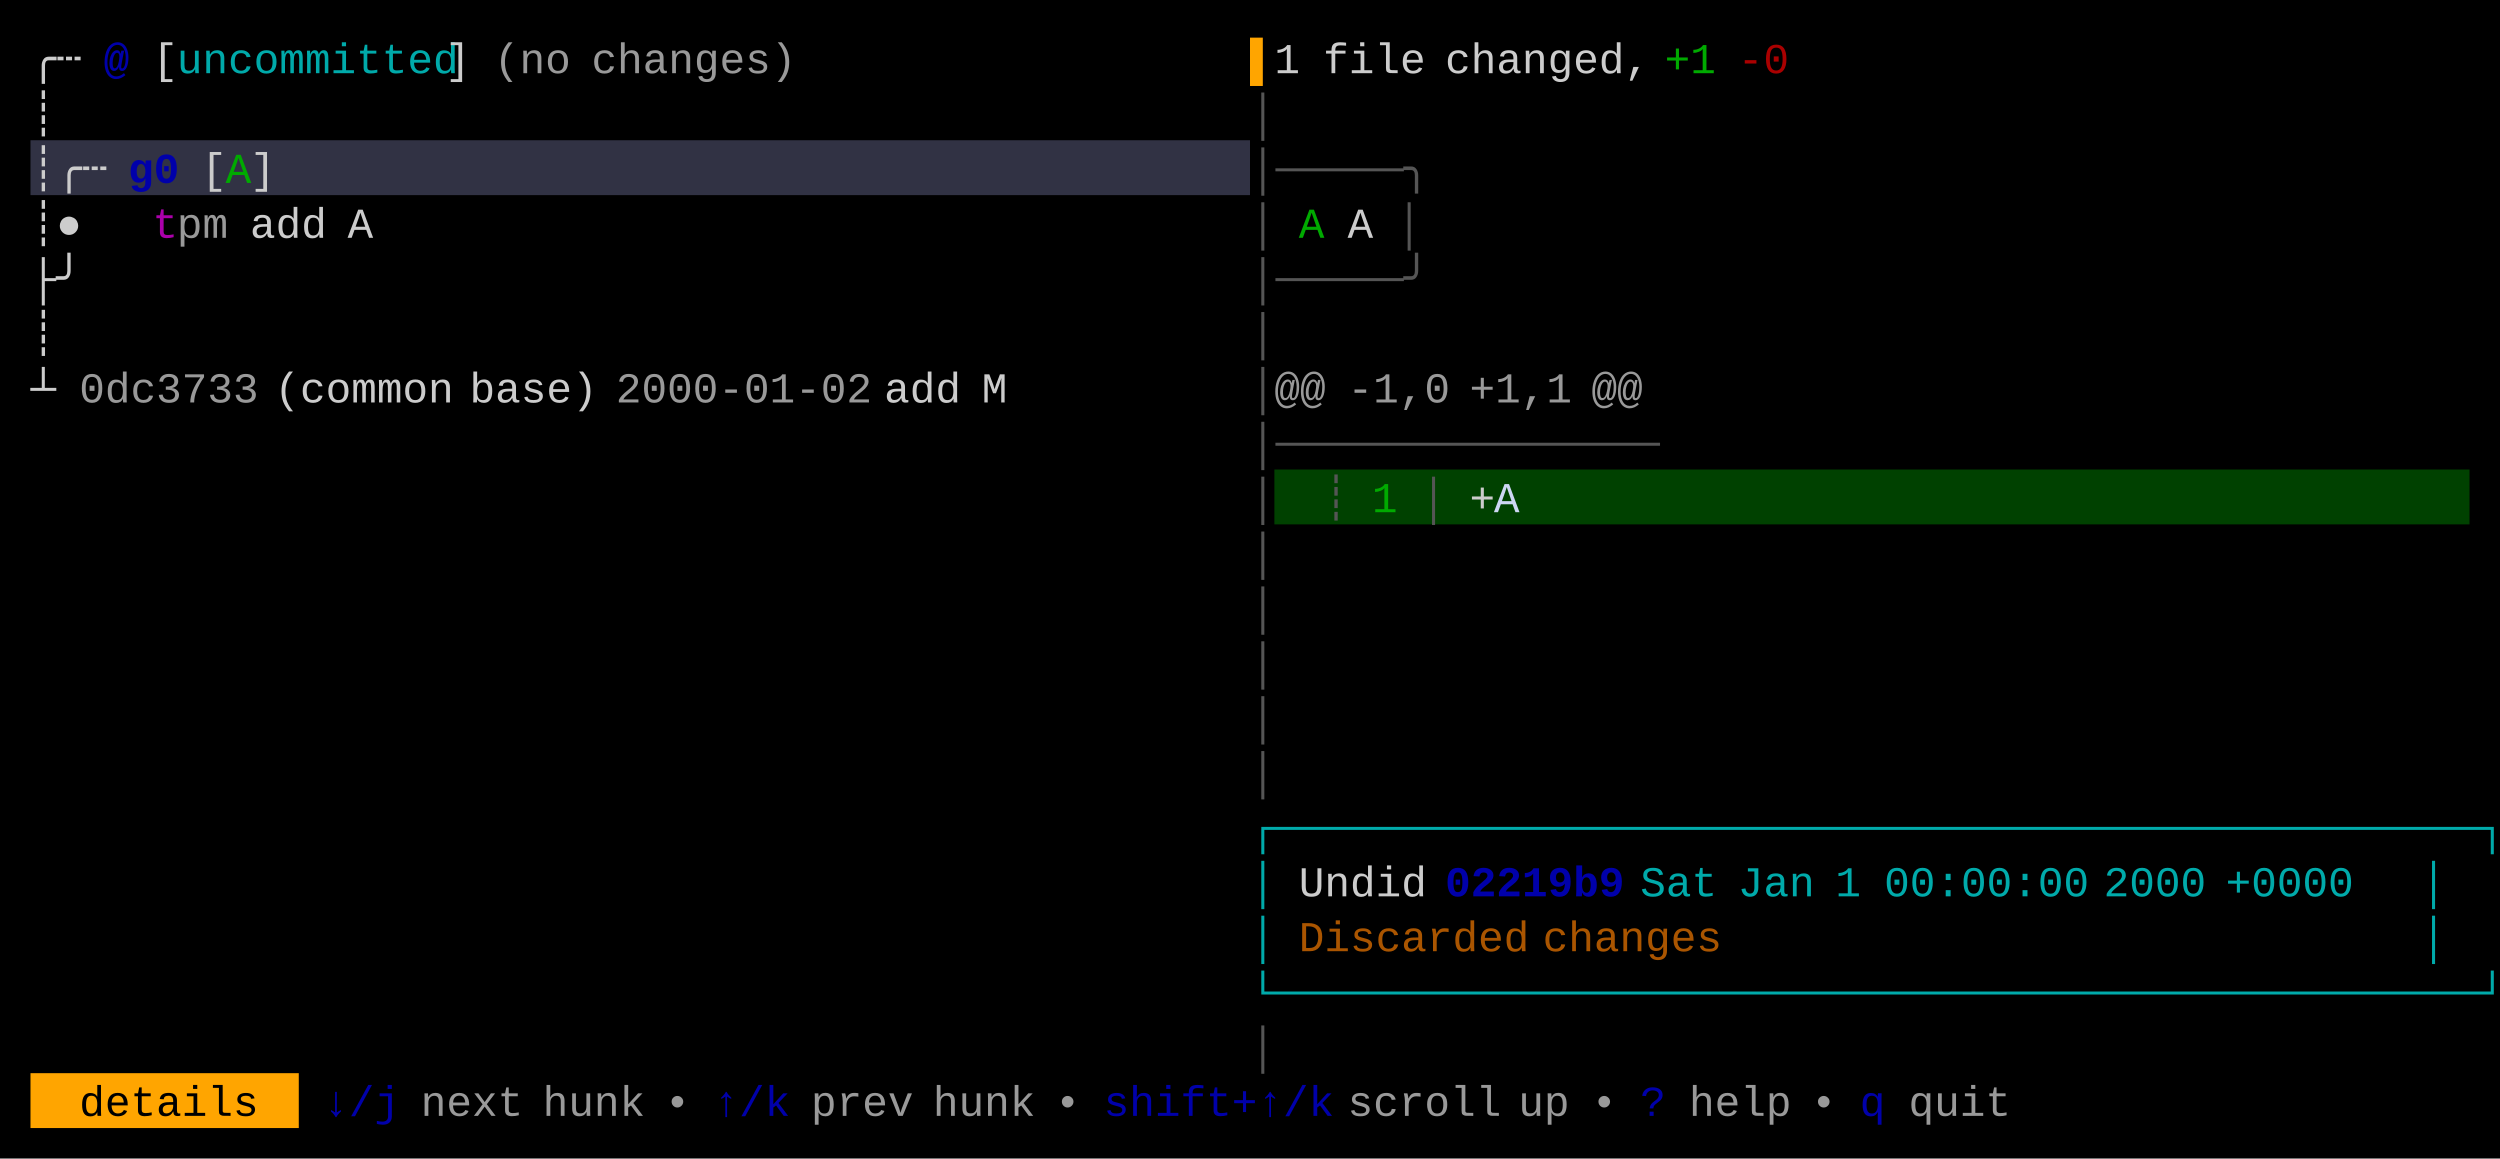
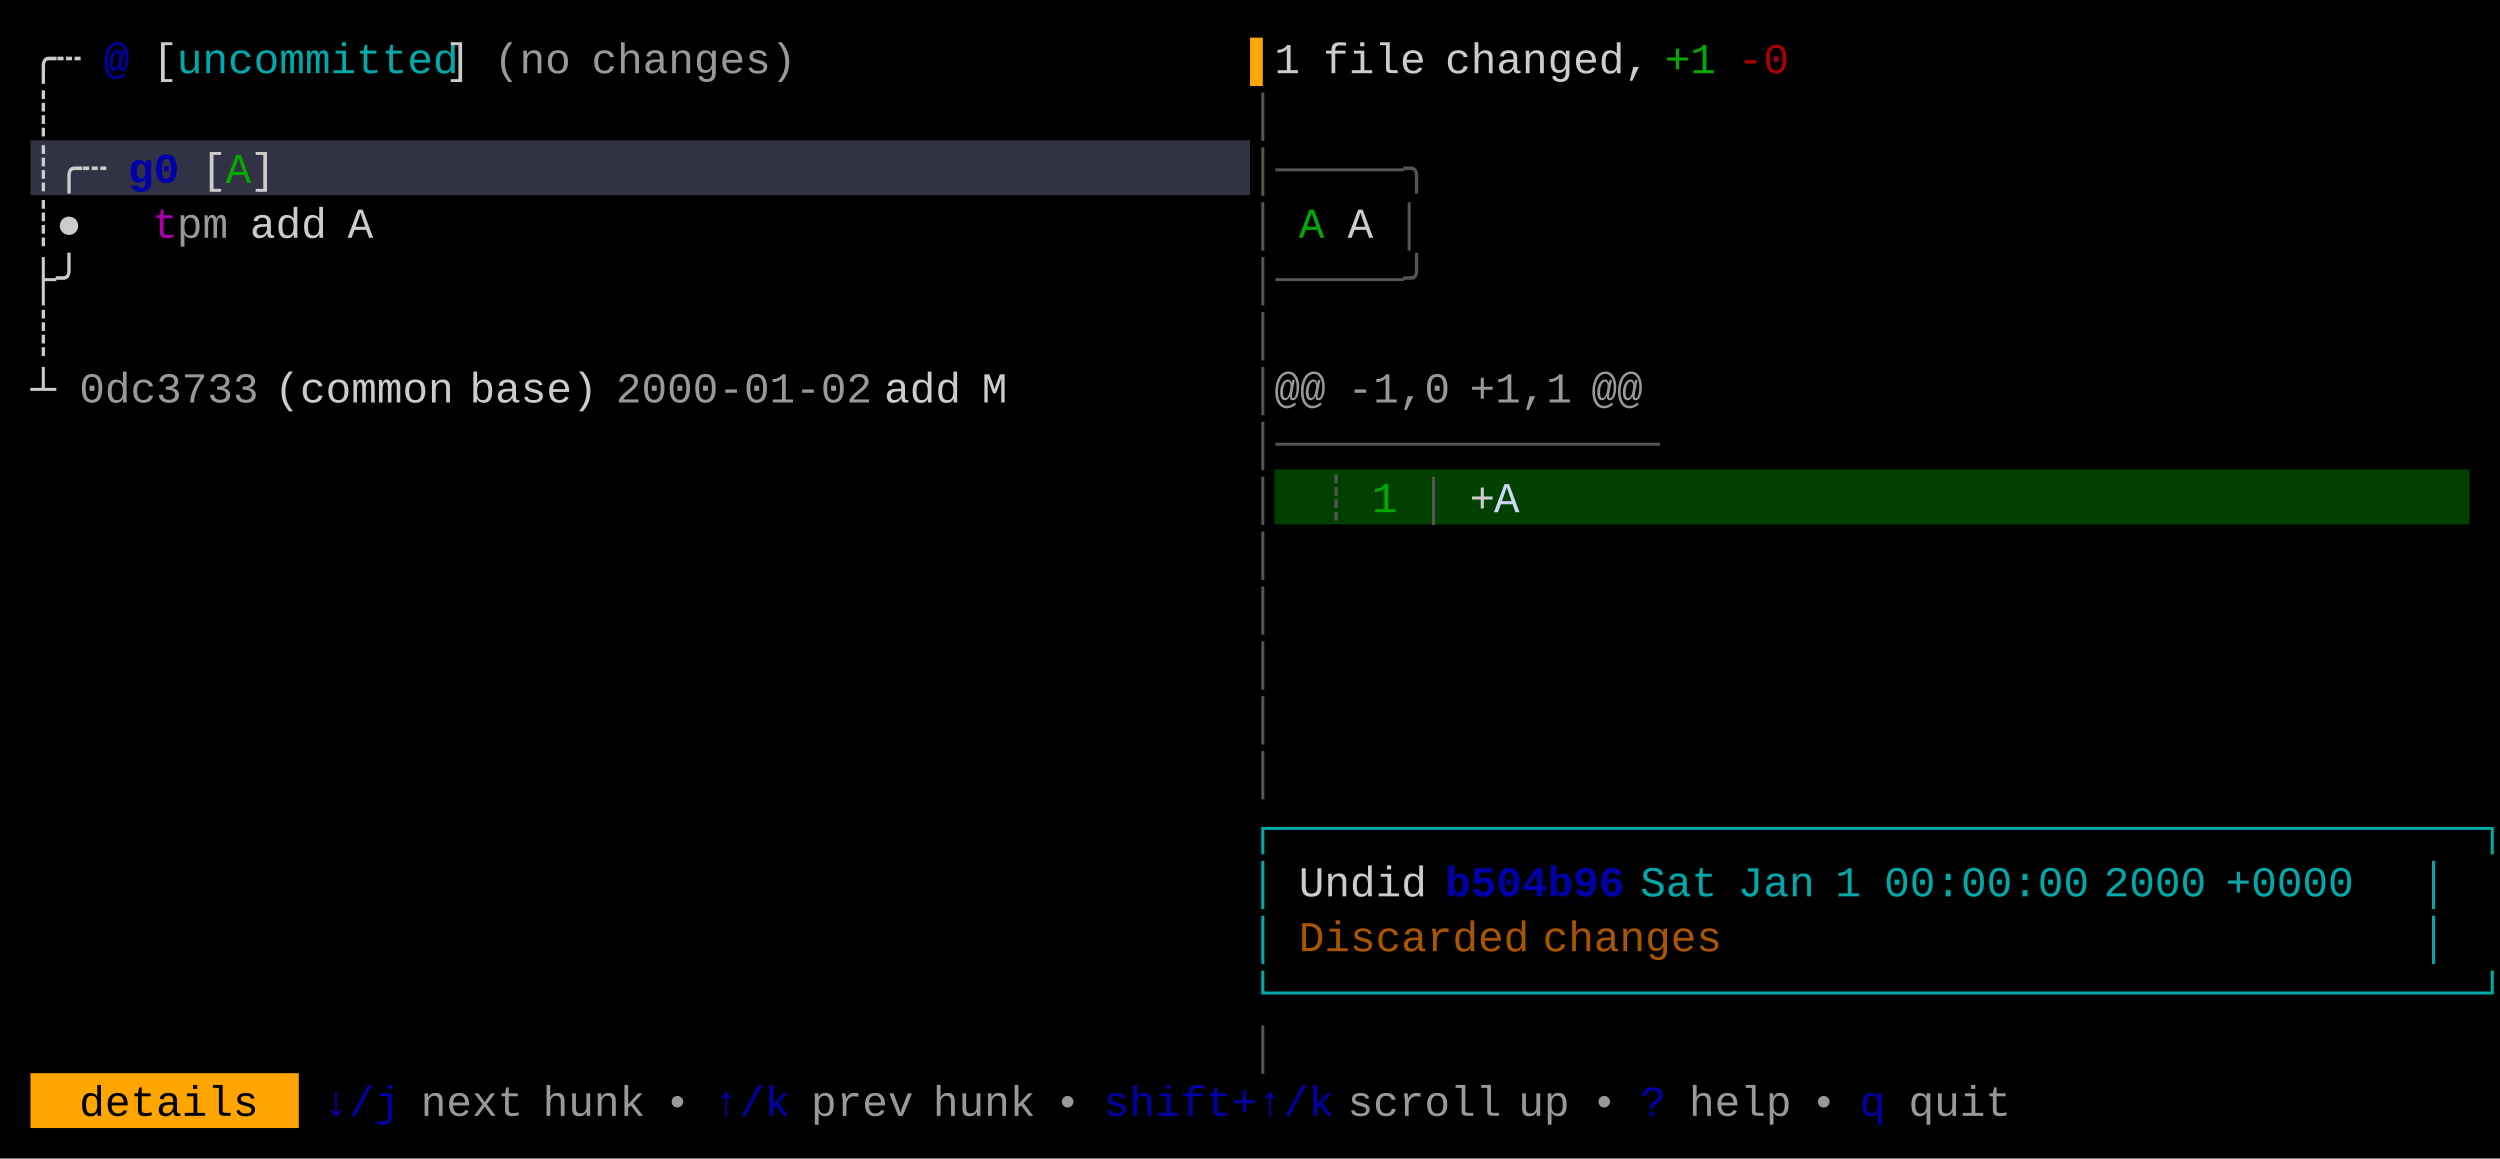
<svg xmlns="http://www.w3.org/2000/svg" width="820" height="380" viewBox="0 0 820 380">
  <rect x="0" y="0" width="820" height="380" fill="#000000" />
  <rect x="10" y="46" width="400" height="18" fill="#313244" />
  <rect x="418" y="154" width="392" height="18" fill="#004100" />
  <rect x="10" y="352" width="88" height="18" fill="#FFA500" />
  <g font-family="Menlo, Monaco, 'Courier New', monospace" font-size="14" xml:space="preserve">
    <text x="10 18" y="24" style="fill:#CCCCCC;">╭┄</text>
    <text x="34" y="24" style="fill:#0000AA;font-weight:bold;">@</text>
    <text x="50" y="24" style="fill:#CCCCCC;">[</text>
    <text x="58 66 74 82 90 98 106 114 122 130 138" y="24" style="fill:#00AAAA;">uncommitted</text>
    <text x="146" y="24" style="fill:#CCCCCC;">]</text>
    <text x="162 170 178" y="24" style="fill:#CCCCCC;opacity:0.75;">(no</text>
    <text x="194 202 210 218 226 234 242 250" y="24" style="fill:#CCCCCC;opacity:0.75;">changes)</text>
    <text x="410" y="24" style="fill:#FFA500;">▌</text>
    <text x="418" y="24" style="fill:#CCCCCC;">1</text>
    <text x="434 442 450 458" y="24" style="fill:#CCCCCC;">file</text>
    <text x="474 482 490 498 506 514 522 530" y="24" style="fill:#CCCCCC;">changed,</text>
    <text x="546 554" y="24" style="fill:#00AA00;">+1</text>
    <text x="570 578" y="24" style="fill:#AA0000;">-0</text>
    <text x="10" y="42" style="fill:#CCCCCC;">┊</text>
    <text x="410" y="42" style="fill:#555555;">│</text>
    <text x="10 18 26" y="60" style="fill:#CCCCCC;">┊╭┄</text>
    <text x="42 50" y="60" style="fill:#0000AA;font-weight:bold;">g0</text>
    <text x="66" y="60" style="fill:#CCCCCC;">[</text>
    <text x="74" y="60" style="fill:#00AA00;">A</text>
    <text x="82" y="60" style="fill:#CCCCCC;">]</text>
    <text x="410 418 426 434 442 450 458" y="60" style="fill:#555555;">│─────╮</text>
    <text x="10 18" y="78" style="fill:#CCCCCC;">┊●</text>
    <text x="50" y="78" style="fill:#AA00AA;">t</text>
    <text x="58 66" y="78" style="fill:#CCCCCC;opacity:0.75;">pm</text>
    <text x="82 90 98" y="78" style="fill:#CCCCCC;">add</text>
    <text x="114" y="78" style="fill:#CCCCCC;">A</text>
    <text x="410" y="78" style="fill:#555555;">│</text>
    <text x="426" y="78" style="fill:#00AA00;">A</text>
    <text x="442" y="78" style="fill:#CCCCCC;">A</text>
    <text x="458" y="78" style="fill:#555555;">│</text>
    <text x="10 18" y="96" style="fill:#CCCCCC;">├╯</text>
    <text x="410 418 426 434 442 450 458" y="96" style="fill:#555555;">│─────╯</text>
    <text x="10" y="114" style="fill:#CCCCCC;">┊</text>
    <text x="410" y="114" style="fill:#555555;">│</text>
    <text x="10" y="132" style="fill:#CCCCCC;">┴</text>
    <text x="26 34 42 50 58 66 74" y="132" style="fill:#CCCCCC;opacity:0.75;">0dc3733</text>
    <text x="90 98 106 114 122 130 138" y="132" style="fill:#CCCCCC;">(common</text>
    <text x="154 162 170 178 186" y="132" style="fill:#CCCCCC;">base)</text>
    <text x="202 210 218 226 234 242 250 258 266 274" y="132" style="fill:#CCCCCC;opacity:0.75;">2000-01-02</text>
    <text x="290 298 306" y="132" style="fill:#CCCCCC;">add</text>
    <text x="322" y="132" style="fill:#CCCCCC;">M</text>
    <text x="410" y="132" style="fill:#555555;">│</text>
    <text x="418 426" y="132" style="fill:#CCCCCC;opacity:0.75;">@@</text>
    <text x="442 450 458 466" y="132" style="fill:#CCCCCC;opacity:0.75;">-1,0</text>
    <text x="482 490 498 506" y="132" style="fill:#CCCCCC;opacity:0.75;">+1,1</text>
    <text x="522 530" y="132" style="fill:#CCCCCC;opacity:0.75;">@@</text>
    <text x="410 418 426 434 442 450 458 466 474 482 490 498 506 514 522 530" y="150" style="fill:#555555;">│───────────────</text>
    <text x="410" y="168" style="fill:#555555;">│</text>
    <text x="434" y="168" style="fill:#555555;">┊</text>
    <text x="450" y="168" style="fill:#00AA00;">1</text>
    <text x="466" y="168" style="fill:#555555;">│</text>
    <text x="482" y="168" style="fill:#CCCCCC;">+</text>
    <text x="490" y="168" style="fill:#CDD6F4;">A</text>
    <text x="410" y="186" style="fill:#555555;">│</text>
    <text x="410" y="204" style="fill:#555555;">│</text>
    <text x="410" y="222" style="fill:#555555;">│</text>
    <text x="410" y="240" style="fill:#555555;">│</text>
    <text x="410" y="258" style="fill:#555555;">│</text>
    <text x="410 418 426 434 442 450 458 466 474 482 490 498 506 514 522 530 538 546 554 562 570 578 586 594 602 610 618 626 634 642 650 658 666 674 682 690 698 706 714 722 730 738 746 754 762 770 778 786 794" y="276" style="fill:#00AAAA;">┌───────────────────────────────────────────────┐</text>
    <text x="410" y="294" style="fill:#00AAAA;">│</text>
    <text x="426 434 442 450 458" y="294" style="fill:#CCCCCC;">Undid</text>
-     <text x="474 482 490 498 506 514 522" y="294" style="fill:#0000AA;font-weight:bold;">02219b9</text>
+     <text x="474 482 490 498 506 514 522" y="294" style="fill:#0000AA;font-weight:bold;">b504b96</text>
    <text x="538 546 554" y="294" style="fill:#00AAAA;">Sat</text>
    <text x="570 578 586" y="294" style="fill:#00AAAA;">Jan</text>
    <text x="602" y="294" style="fill:#00AAAA;">1</text>
    <text x="618 626 634 642 650 658 666 674" y="294" style="fill:#00AAAA;">00:00:00</text>
    <text x="690 698 706 714" y="294" style="fill:#00AAAA;">2000</text>
    <text x="730 738 746 754 762" y="294" style="fill:#00AAAA;">+0000</text>
    <text x="794" y="294" style="fill:#00AAAA;">│</text>
    <text x="410" y="312" style="fill:#00AAAA;">│</text>
    <text x="426 434 442 450 458 466 474 482 490" y="312" style="fill:#AA5500;">Discarded</text>
    <text x="506 514 522 530 538 546 554" y="312" style="fill:#AA5500;">changes</text>
    <text x="794" y="312" style="fill:#00AAAA;">│</text>
    <text x="410 418 426 434 442 450 458 466 474 482 490 498 506 514 522 530 538 546 554 562 570 578 586 594 602 610 618 626 634 642 650 658 666 674 682 690 698 706 714 722 730 738 746 754 762 770 778 786 794" y="330" style="fill:#00AAAA;">└───────────────────────────────────────────────┘</text>
    <text x="410" y="348" style="fill:#555555;">│</text>
    <text x="26 34 42 50 58 66 74" y="366" style="fill:#000000;">details</text>
    <text x="106 114 122" y="366" style="fill:#0000AA;">↓/j</text>
    <text x="138 146 154 162" y="366" style="fill:#CCCCCC;opacity:0.75;">next</text>
    <text x="178 186 194 202" y="366" style="fill:#CCCCCC;opacity:0.75;">hunk</text>
    <text x="218" y="366" style="fill:#CCCCCC;opacity:0.75;">•</text>
    <text x="234 242 250" y="366" style="fill:#0000AA;">↑/k</text>
    <text x="266 274 282 290" y="366" style="fill:#CCCCCC;opacity:0.75;">prev</text>
    <text x="306 314 322 330" y="366" style="fill:#CCCCCC;opacity:0.75;">hunk</text>
    <text x="346" y="366" style="fill:#CCCCCC;opacity:0.75;">•</text>
    <text x="362 370 378 386 394 402 410 418 426" y="366" style="fill:#0000AA;">shift+↑/k</text>
    <text x="442 450 458 466 474 482" y="366" style="fill:#CCCCCC;opacity:0.75;">scroll</text>
    <text x="498 506" y="366" style="fill:#CCCCCC;opacity:0.75;">up</text>
    <text x="522" y="366" style="fill:#CCCCCC;opacity:0.75;">•</text>
    <text x="538" y="366" style="fill:#0000AA;">?</text>
    <text x="554 562 570 578" y="366" style="fill:#CCCCCC;opacity:0.75;">help</text>
    <text x="594" y="366" style="fill:#CCCCCC;opacity:0.75;">•</text>
    <text x="610" y="366" style="fill:#0000AA;">q</text>
    <text x="626 634 642 650" y="366" style="fill:#CCCCCC;opacity:0.75;">quit</text>
  </g>
</svg>
